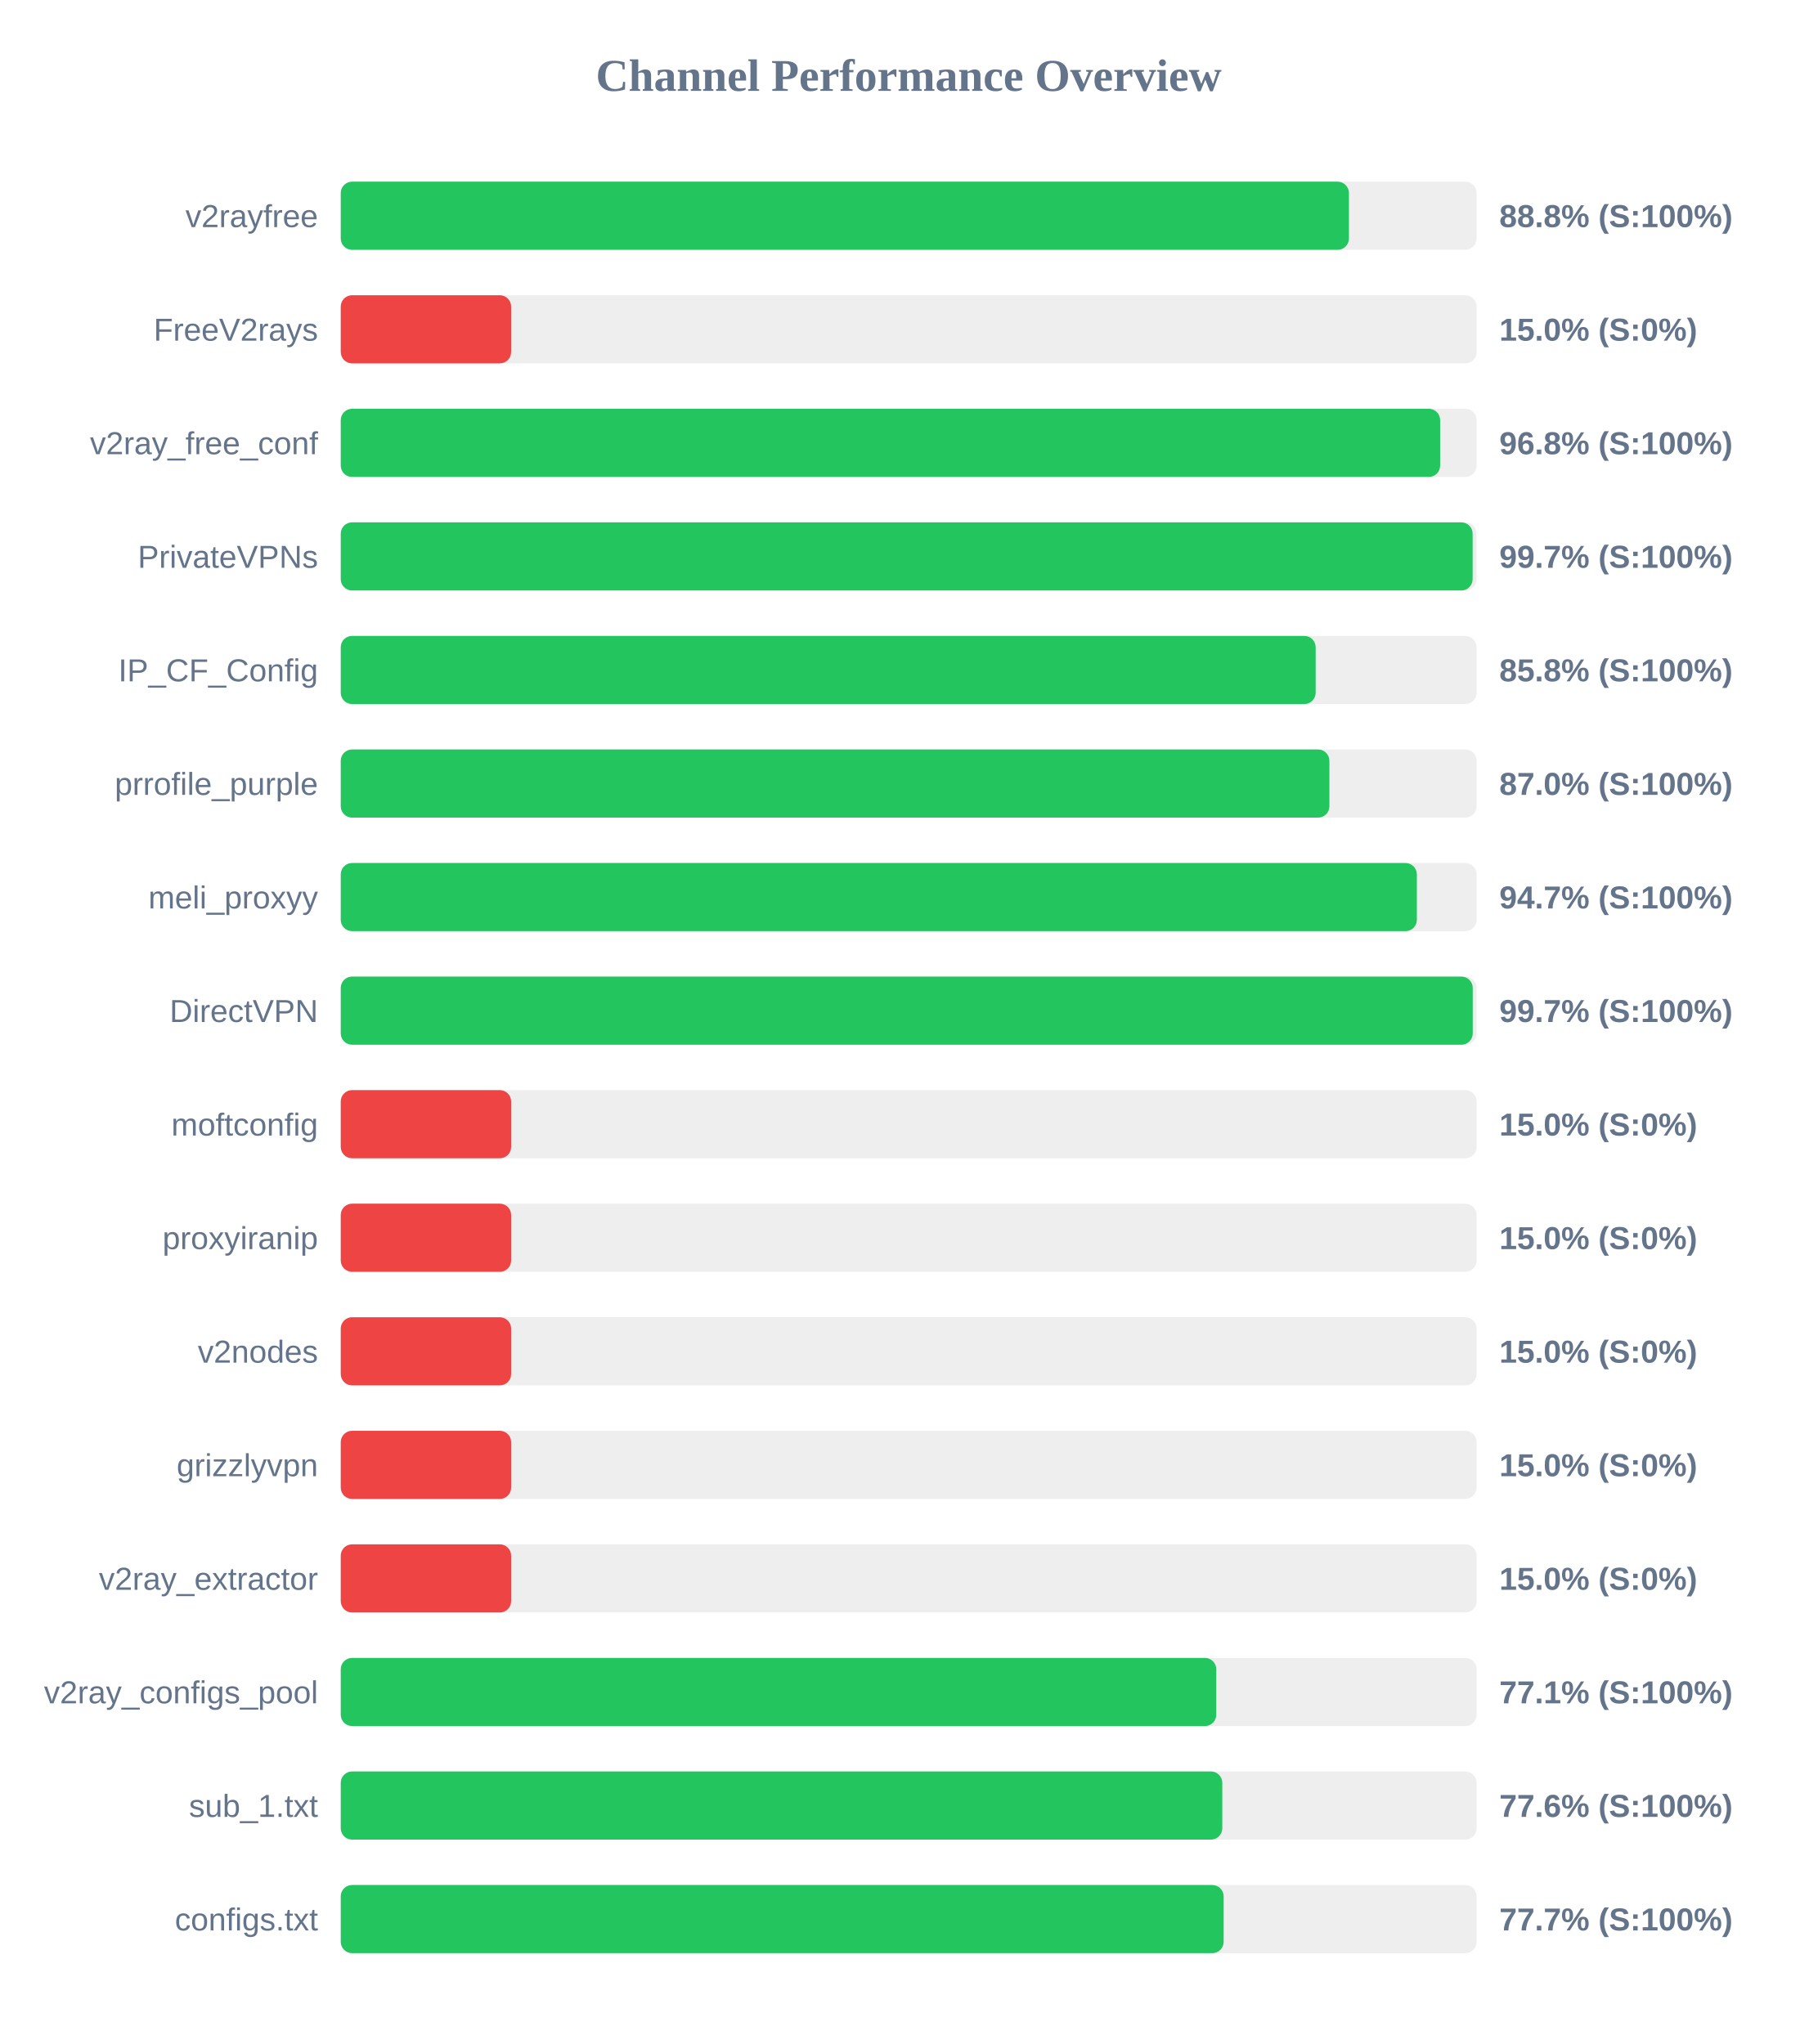
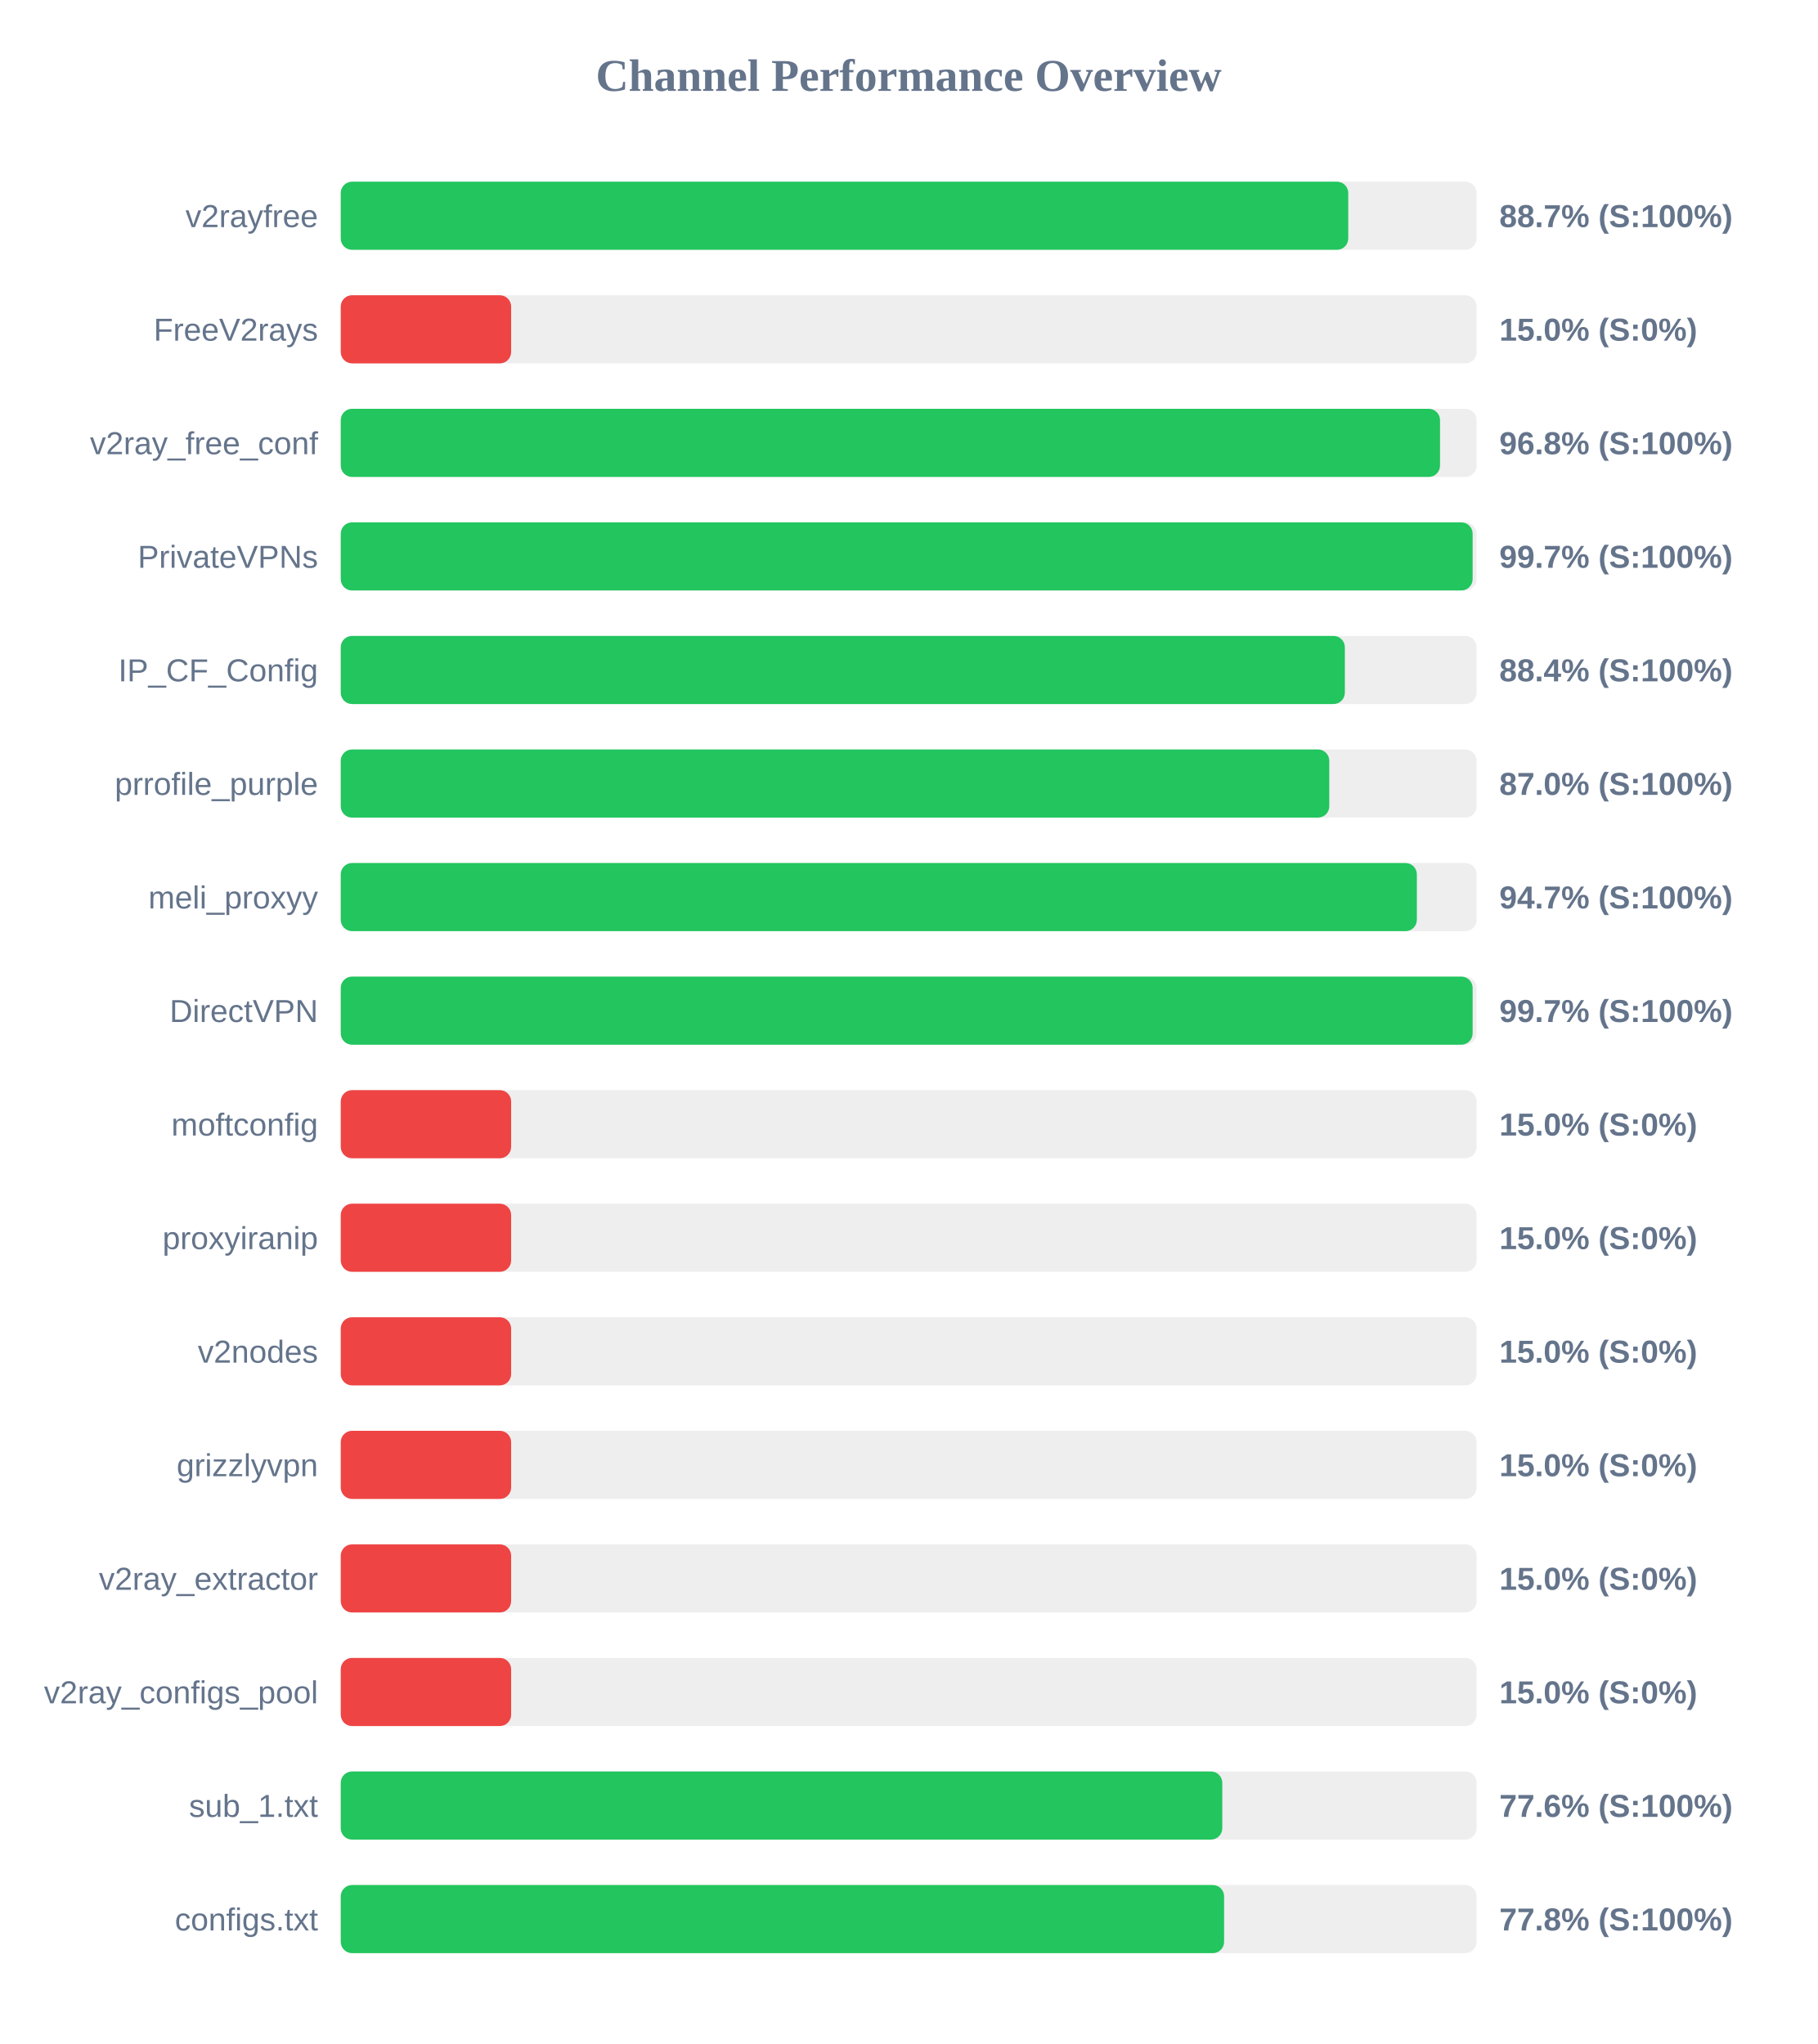
<svg xmlns="http://www.w3.org/2000/svg" width="800" height="900" version="1.1">
  <style>
        .row { font: 14px Arial; fill: #64748b; }
        .score { font: bold 14px Arial; fill: #64748b; }
    </style>
  <text x="400" y="40" text-anchor="middle" font-size="20px" font-weight="bold" fill="#64748b">Channel Performance Overview</text>
  <rect x="150" y="80" width="500" height="30" fill="#eee" rx="5" />
-   <rect x="150" y="80" width="443.8" height="30" fill="#22c55e" rx="5" />
+   <rect x="150" y="80" width="443.5" height="30" fill="#22c55e" rx="5" />
  <text x="140" y="100" text-anchor="end" class="row">v2rayfree</text>
-   <text x="660" y="100" text-anchor="start" class="score">88.8% (S:100%)</text>
+   <text x="660" y="100" text-anchor="start" class="score">88.7% (S:100%)</text>
  <rect x="150" y="130" width="500" height="30" fill="#eee" rx="5" />
  <rect x="150" y="130" width="75.0" height="30" fill="#ef4444" rx="5" />
  <text x="140" y="150" text-anchor="end" class="row">FreeV2rays</text>
  <text x="660" y="150" text-anchor="start" class="score">15.0% (S:0%)</text>
  <rect x="150" y="180" width="500" height="30" fill="#eee" rx="5" />
-   <rect x="150" y="180" width="483.95" height="30" fill="#22c55e" rx="5" />
+   <rect x="150" y="180" width="483.9" height="30" fill="#22c55e" rx="5" />
  <text x="140" y="200" text-anchor="end" class="row">v2ray_free_conf</text>
  <text x="660" y="200" text-anchor="start" class="score">96.8% (S:100%)</text>
  <rect x="150" y="230" width="500" height="30" fill="#eee" rx="5" />
  <rect x="150" y="230" width="498.25" height="30" fill="#22c55e" rx="5" />
  <text x="140" y="250" text-anchor="end" class="row">PrivateVPNs</text>
  <text x="660" y="250" text-anchor="start" class="score">99.7% (S:100%)</text>
  <rect x="150" y="280" width="500" height="30" fill="#eee" rx="5" />
-   <rect x="150" y="280" width="429.15" height="30" fill="#22c55e" rx="5" />
+   <rect x="150" y="280" width="442.0" height="30" fill="#22c55e" rx="5" />
  <text x="140" y="300" text-anchor="end" class="row">IP_CF_Config</text>
-   <text x="660" y="300" text-anchor="start" class="score">85.8% (S:100%)</text>
+   <text x="660" y="300" text-anchor="start" class="score">88.4% (S:100%)</text>
  <rect x="150" y="330" width="500" height="30" fill="#eee" rx="5" />
-   <rect x="150" y="330" width="435.2" height="30" fill="#22c55e" rx="5" />
+   <rect x="150" y="330" width="435.15" height="30" fill="#22c55e" rx="5" />
  <text x="140" y="350" text-anchor="end" class="row">prrofile_purple</text>
  <text x="660" y="350" text-anchor="start" class="score">87.0% (S:100%)</text>
  <rect x="150" y="380" width="500" height="30" fill="#eee" rx="5" />
  <rect x="150" y="380" width="473.7" height="30" fill="#22c55e" rx="5" />
  <text x="140" y="400" text-anchor="end" class="row">meli_proxyy</text>
  <text x="660" y="400" text-anchor="start" class="score">94.7% (S:100%)</text>
  <rect x="150" y="430" width="500" height="30" fill="#eee" rx="5" />
-   <rect x="150" y="430" width="498.3" height="30" fill="#22c55e" rx="5" />
+   <rect x="150" y="430" width="498.25" height="30" fill="#22c55e" rx="5" />
  <text x="140" y="450" text-anchor="end" class="row">DirectVPN</text>
  <text x="660" y="450" text-anchor="start" class="score">99.7% (S:100%)</text>
  <rect x="150" y="480" width="500" height="30" fill="#eee" rx="5" />
  <rect x="150" y="480" width="75.0" height="30" fill="#ef4444" rx="5" />
  <text x="140" y="500" text-anchor="end" class="row">moftconfig</text>
  <text x="660" y="500" text-anchor="start" class="score">15.0% (S:0%)</text>
  <rect x="150" y="530" width="500" height="30" fill="#eee" rx="5" />
  <rect x="150" y="530" width="75.0" height="30" fill="#ef4444" rx="5" />
  <text x="140" y="550" text-anchor="end" class="row">proxyiranip</text>
  <text x="660" y="550" text-anchor="start" class="score">15.0% (S:0%)</text>
  <rect x="150" y="580" width="500" height="30" fill="#eee" rx="5" />
  <rect x="150" y="580" width="75.0" height="30" fill="#ef4444" rx="5" />
  <text x="140" y="600" text-anchor="end" class="row">v2nodes</text>
  <text x="660" y="600" text-anchor="start" class="score">15.0% (S:0%)</text>
  <rect x="150" y="630" width="500" height="30" fill="#eee" rx="5" />
  <rect x="150" y="630" width="75.0" height="30" fill="#ef4444" rx="5" />
  <text x="140" y="650" text-anchor="end" class="row">grizzlyvpn</text>
  <text x="660" y="650" text-anchor="start" class="score">15.0% (S:0%)</text>
  <rect x="150" y="680" width="500" height="30" fill="#eee" rx="5" />
  <rect x="150" y="680" width="75.0" height="30" fill="#ef4444" rx="5" />
  <text x="140" y="700" text-anchor="end" class="row">v2ray_extractor</text>
  <text x="660" y="700" text-anchor="start" class="score">15.0% (S:0%)</text>
  <rect x="150" y="730" width="500" height="30" fill="#eee" rx="5" />
-   <rect x="150" y="730" width="385.4" height="30" fill="#22c55e" rx="5" />
+   <rect x="150" y="730" width="75.0" height="30" fill="#ef4444" rx="5" />
  <text x="140" y="750" text-anchor="end" class="row">v2ray_configs_pool</text>
-   <text x="660" y="750" text-anchor="start" class="score">77.1% (S:100%)</text>
+   <text x="660" y="750" text-anchor="start" class="score">15.0% (S:0%)</text>
  <rect x="150" y="780" width="500" height="30" fill="#eee" rx="5" />
  <rect x="150" y="780" width="388.05" height="30" fill="#22c55e" rx="5" />
  <text x="140" y="800" text-anchor="end" class="row">sub_1.txt</text>
  <text x="660" y="800" text-anchor="start" class="score">77.6% (S:100%)</text>
  <rect x="150" y="830" width="500" height="30" fill="#eee" rx="5" />
-   <rect x="150" y="830" width="388.65" height="30" fill="#22c55e" rx="5" />
+   <rect x="150" y="830" width="388.85" height="30" fill="#22c55e" rx="5" />
  <text x="140" y="850" text-anchor="end" class="row">configs.txt</text>
-   <text x="660" y="850" text-anchor="start" class="score">77.7% (S:100%)</text>
+   <text x="660" y="850" text-anchor="start" class="score">77.8% (S:100%)</text>
</svg>
